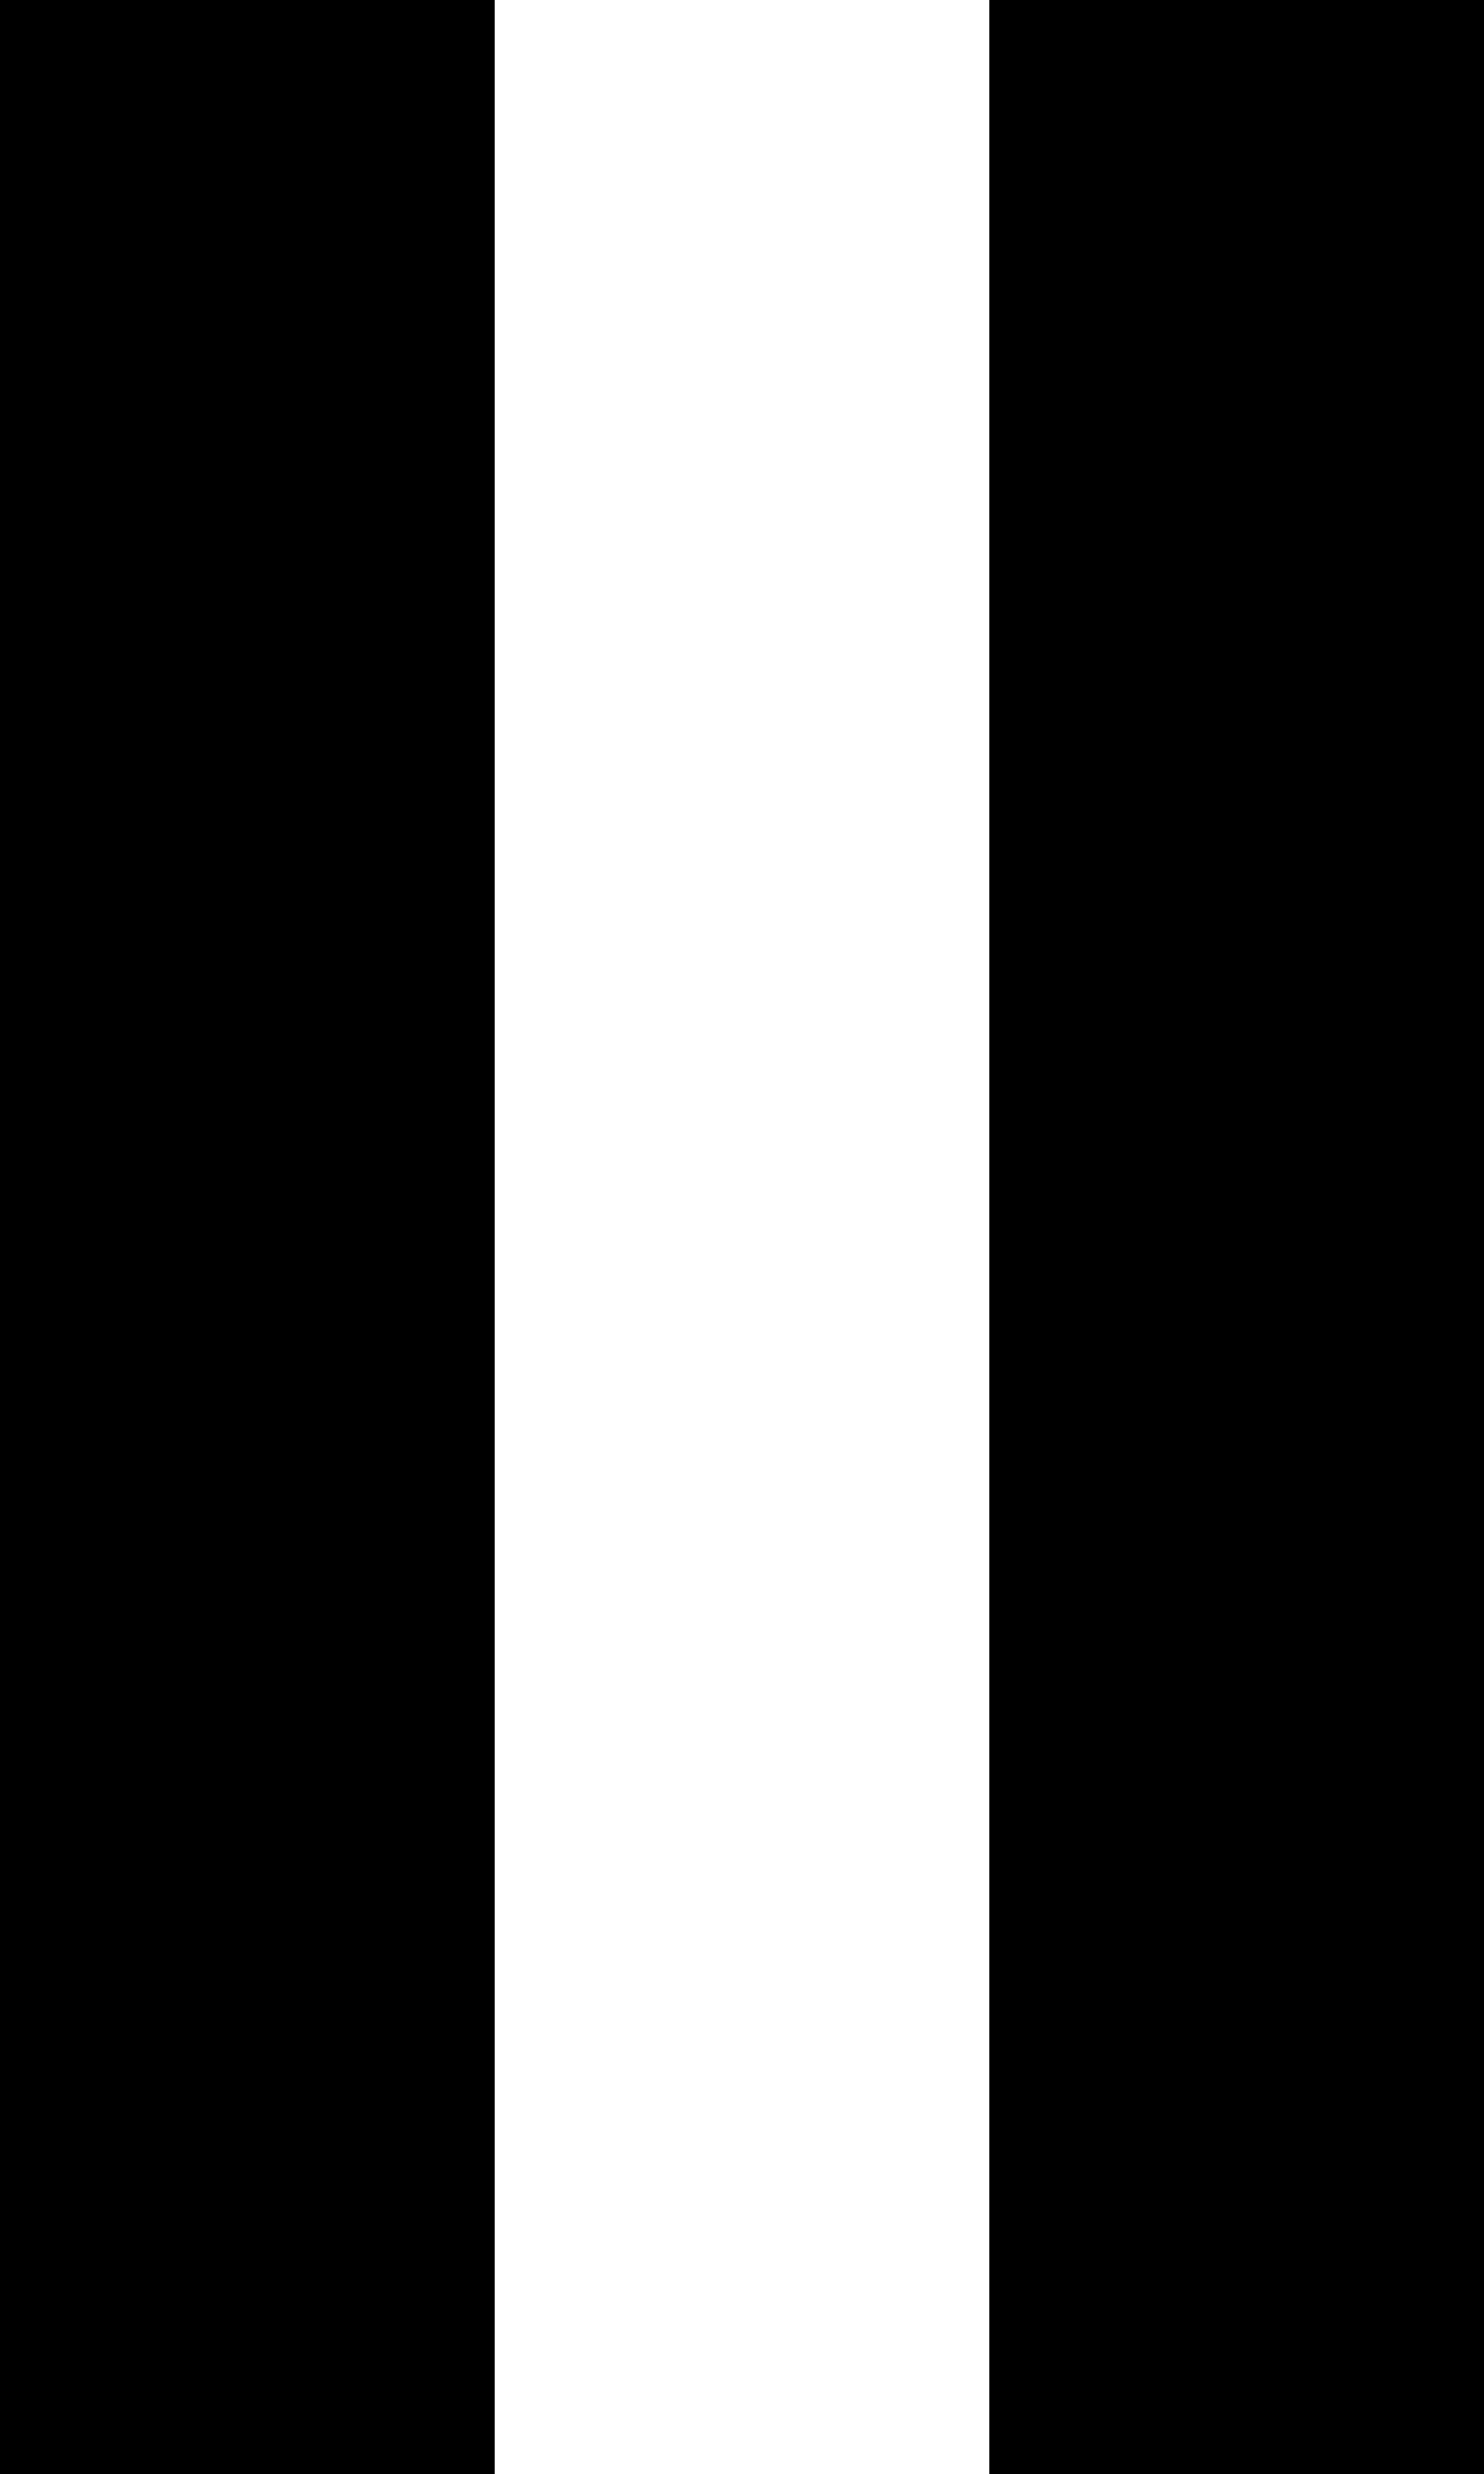
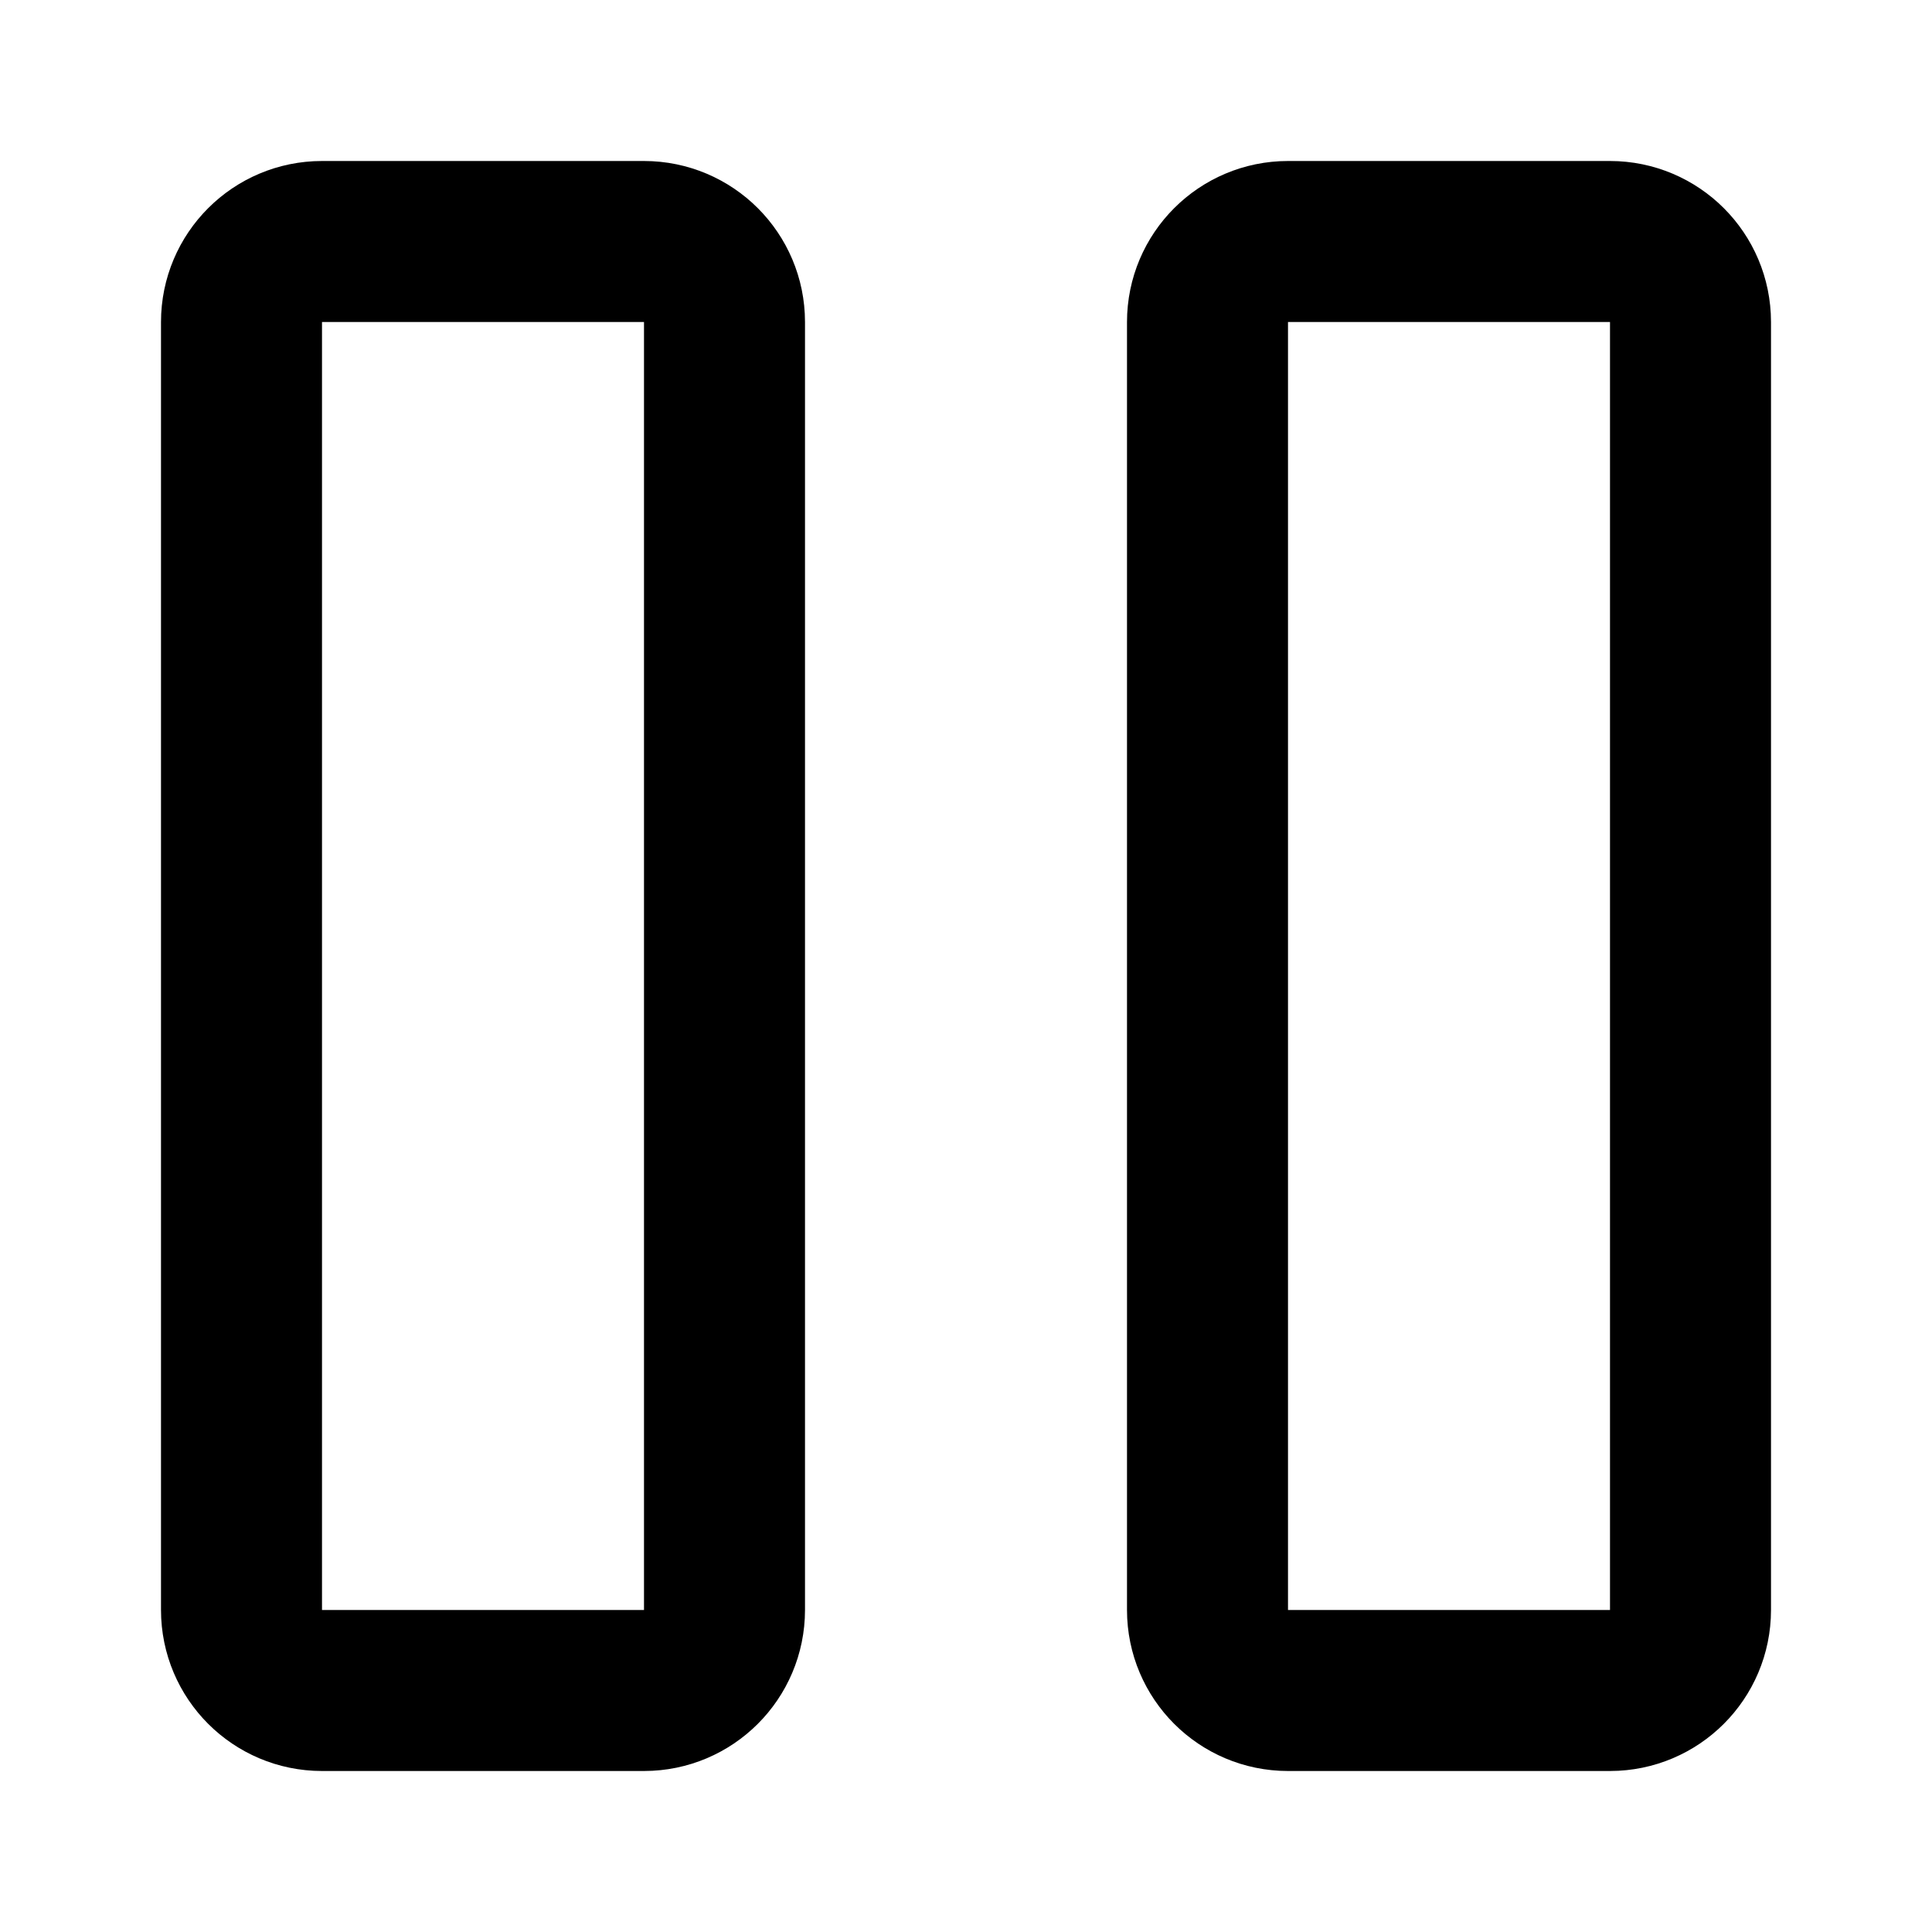
- <svg xmlns="http://www.w3.org/2000/svg" width="6" height="10" viewBox="0 0 6 10" fill="none">
-   <path fill-rule="evenodd" clip-rule="evenodd" d="M2 0H0V10H2V0ZM6 0H4V10H6V0Z" fill="black" />
+ <svg xmlns="http://www.w3.org/2000/svg" width="12" height="12" viewBox="0 0 12 12" fill="none">
+   <path d="M1.5 2C1.5 1.724 1.724 1.5 2 1.5H4C4.276 1.5 4.5 1.724 4.5 2V10C4.5 10.276 4.276 10.5 4 10.5H2C1.724 10.5 1.5 10.276 1.5 10V2Z" stroke="black" />
+   <path d="M7.5 2C7.5 1.724 7.724 1.5 8 1.5H10C10.276 1.5 10.5 1.724 10.5 2V10C10.5 10.276 10.276 10.5 10 10.5H8C7.724 10.5 7.5 10.276 7.5 10V2Z" stroke="black" />
</svg>
